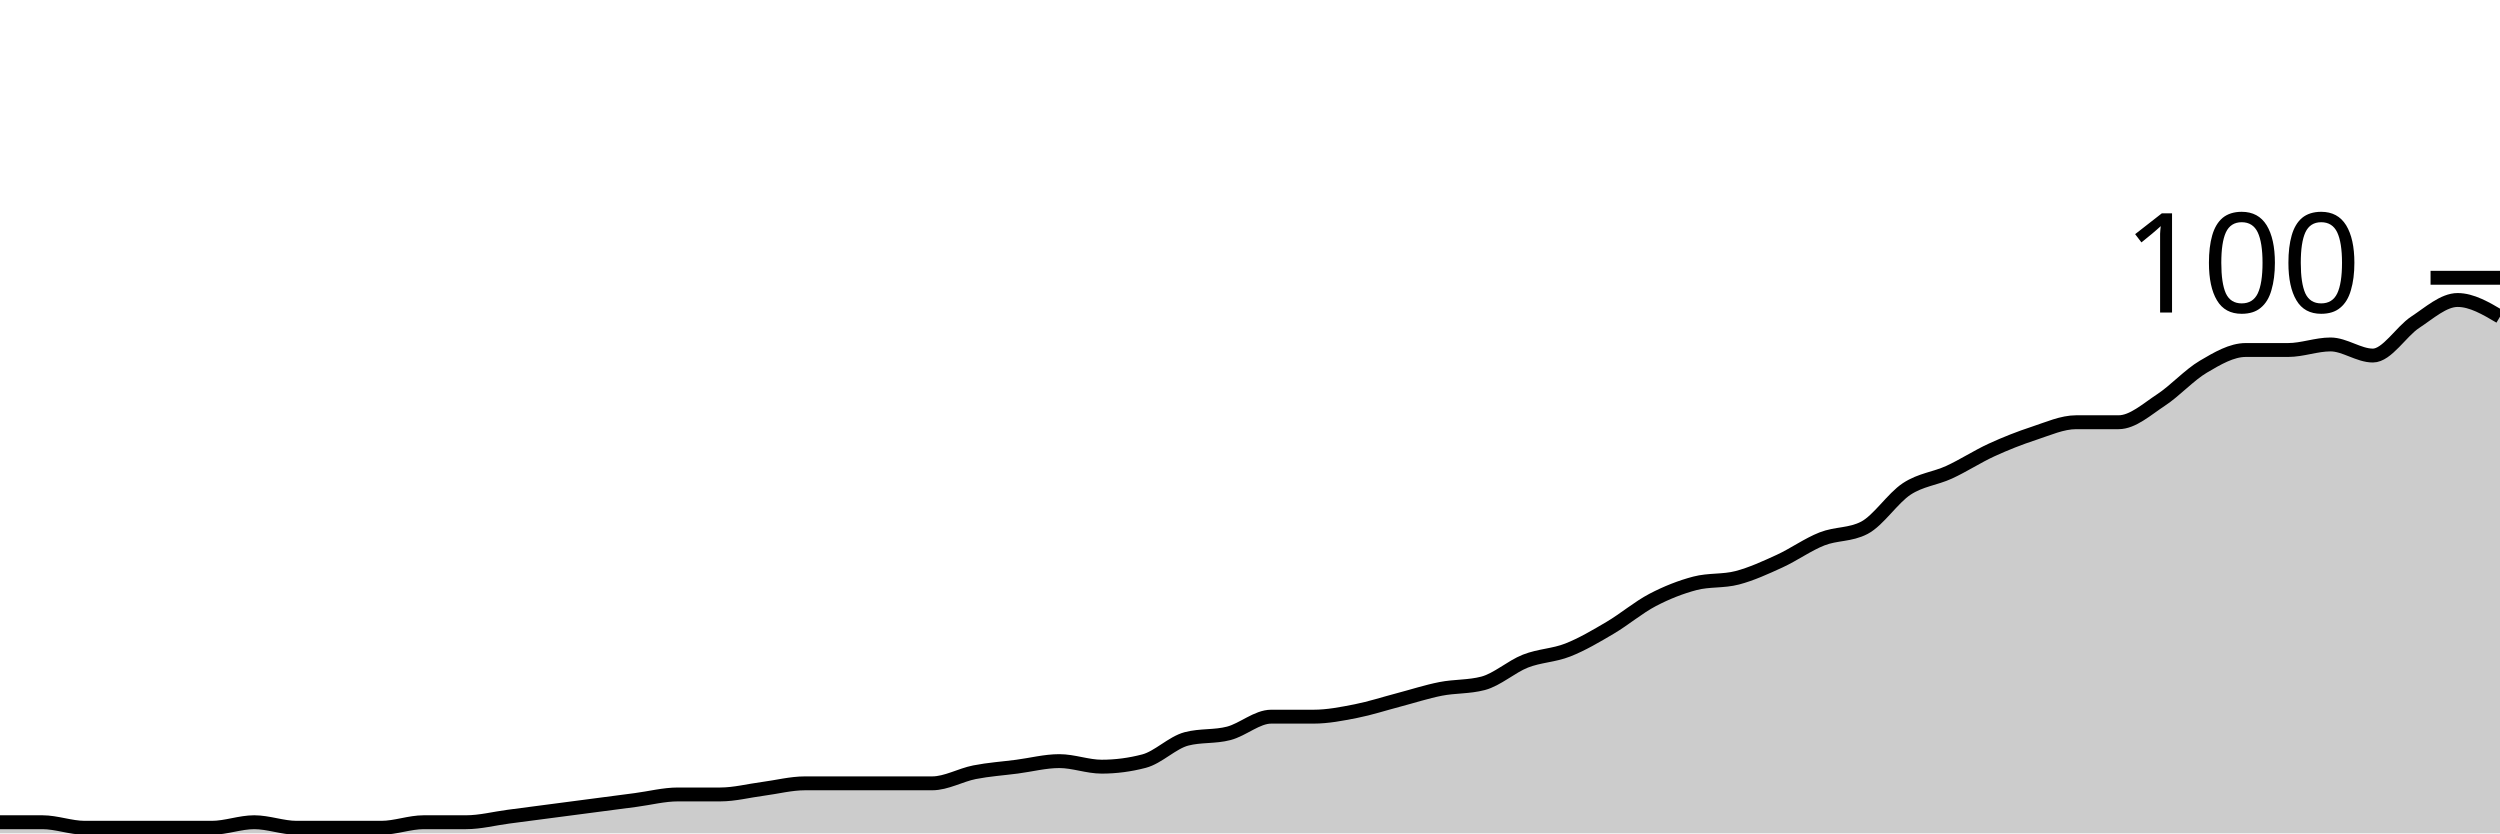
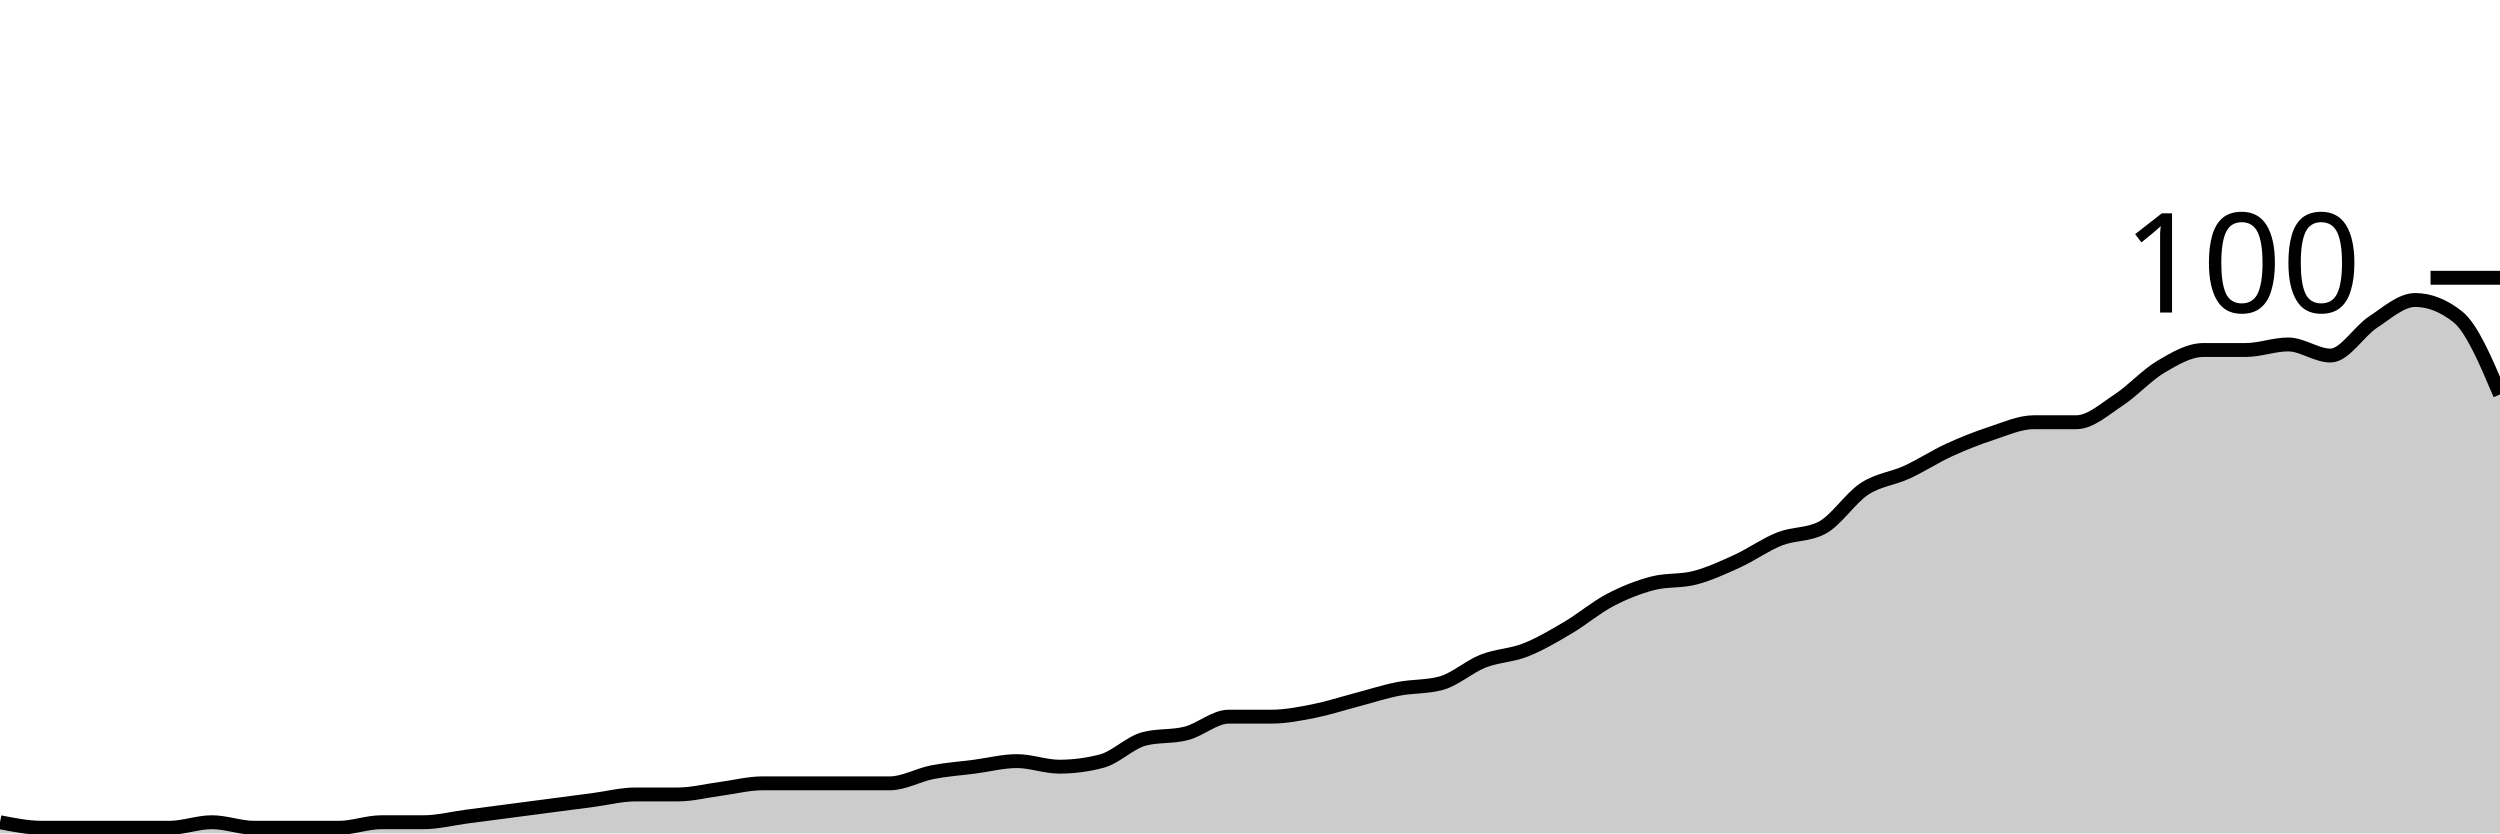
<svg xmlns="http://www.w3.org/2000/svg" viewBox="0 0 180 60">
  <g transform="translate(0,20)">
-     <path class="area" fill="rgba(0, 0, 0, 0.2)" d="M0,39.2C1.017,39.2,2.034,39.2,3.051,39.2C4.068,39.2,5.085,39.6,6.102,39.6C7.119,39.6,8.136,39.6,9.153,39.6C10.169,39.6,11.186,39.6,12.203,39.6C13.22,39.6,14.237,39.6,15.254,39.6C16.271,39.6,17.288,39.2,18.305,39.2C19.322,39.2,20.339,39.6,21.356,39.6C22.373,39.6,23.39,39.6,24.407,39.6C25.424,39.6,26.441,39.6,27.458,39.6C28.475,39.6,29.492,39.2,30.508,39.2C31.525,39.2,32.542,39.2,33.559,39.2C34.576,39.2,35.593,38.933,36.61,38.8C37.627,38.667,38.644,38.533,39.661,38.4C40.678,38.267,41.695,38.133,42.712,38C43.729,37.867,44.746,37.733,45.763,37.6C46.78,37.467,47.797,37.2,48.814,37.2C49.831,37.2,50.847,37.2,51.864,37.2C52.881,37.2,53.898,36.933,54.915,36.8C55.932,36.667,56.949,36.4,57.966,36.4C58.983,36.4,60,36.4,61.017,36.4C62.034,36.4,63.051,36.4,64.068,36.4C65.085,36.4,66.102,36.4,67.119,36.4C68.136,36.4,69.153,35.8,70.169,35.6C71.186,35.4,72.203,35.333,73.22,35.2C74.237,35.067,75.254,34.8,76.271,34.8C77.288,34.8,78.305,35.2,79.322,35.2C80.339,35.2,81.356,35.067,82.373,34.8C83.39,34.533,84.407,33.467,85.424,33.2C86.441,32.933,87.458,33.067,88.475,32.8C89.492,32.533,90.508,31.6,91.525,31.6C92.542,31.6,93.559,31.6,94.576,31.6C95.593,31.6,96.61,31.4,97.627,31.2C98.644,31,99.661,30.667,100.678,30.4C101.695,30.133,102.712,29.8,103.729,29.6C104.746,29.4,105.763,29.467,106.78,29.2C107.797,28.933,108.814,28,109.831,27.6C110.847,27.2,111.864,27.2,112.881,26.8C113.898,26.4,114.915,25.8,115.932,25.2C116.949,24.6,117.966,23.733,118.983,23.2C120,22.667,121.017,22.267,122.034,22C123.051,21.733,124.068,21.867,125.085,21.6C126.102,21.333,127.119,20.867,128.136,20.4C129.153,19.933,130.169,19.2,131.186,18.8C132.203,18.4,133.22,18.533,134.237,18C135.254,17.467,136.271,15.867,137.288,15.2C138.305,14.533,139.322,14.467,140.339,14C141.356,13.533,142.373,12.867,143.39,12.4C144.407,11.933,145.424,11.533,146.441,11.2C147.458,10.867,148.475,10.4,149.492,10.4C150.508,10.4,151.525,10.4,152.542,10.4C153.559,10.4,154.576,9.467,155.593,8.8C156.61,8.133,157.627,7,158.644,6.4C159.661,5.8,160.678,5.2,161.695,5.2C162.712,5.2,163.729,5.2,164.746,5.2C165.763,5.2,166.78,4.8,167.797,4.8C168.814,4.8,169.831,5.6,170.847,5.6C171.864,5.6,172.881,3.867,173.898,3.2C174.915,2.533,175.932,1.6,176.949,1.6C177.966,1.6,178.983,2.2,180,2.8L180,40C178.983,40,177.966,40,176.949,40C175.932,40,174.915,40,173.898,40C172.881,40,171.864,40,170.847,40C169.831,40,168.814,40,167.797,40C166.78,40,165.763,40,164.746,40C163.729,40,162.712,40,161.695,40C160.678,40,159.661,40,158.644,40C157.627,40,156.61,40,155.593,40C154.576,40,153.559,40,152.542,40C151.525,40,150.508,40,149.492,40C148.475,40,147.458,40,146.441,40C145.424,40,144.407,40,143.39,40C142.373,40,141.356,40,140.339,40C139.322,40,138.305,40,137.288,40C136.271,40,135.254,40,134.237,40C133.22,40,132.203,40,131.186,40C130.169,40,129.153,40,128.136,40C127.119,40,126.102,40,125.085,40C124.068,40,123.051,40,122.034,40C121.017,40,120,40,118.983,40C117.966,40,116.949,40,115.932,40C114.915,40,113.898,40,112.881,40C111.864,40,110.847,40,109.831,40C108.814,40,107.797,40,106.78,40C105.763,40,104.746,40,103.729,40C102.712,40,101.695,40,100.678,40C99.661,40,98.644,40,97.627,40C96.61,40,95.593,40,94.576,40C93.559,40,92.542,40,91.525,40C90.508,40,89.492,40,88.475,40C87.458,40,86.441,40,85.424,40C84.407,40,83.39,40,82.373,40C81.356,40,80.339,40,79.322,40C78.305,40,77.288,40,76.271,40C75.254,40,74.237,40,73.22,40C72.203,40,71.186,40,70.169,40C69.153,40,68.136,40,67.119,40C66.102,40,65.085,40,64.068,40C63.051,40,62.034,40,61.017,40C60,40,58.983,40,57.966,40C56.949,40,55.932,40,54.915,40C53.898,40,52.881,40,51.864,40C50.847,40,49.831,40,48.814,40C47.797,40,46.78,40,45.763,40C44.746,40,43.729,40,42.712,40C41.695,40,40.678,40,39.661,40C38.644,40,37.627,40,36.61,40C35.593,40,34.576,40,33.559,40C32.542,40,31.525,40,30.508,40C29.492,40,28.475,40,27.458,40C26.441,40,25.424,40,24.407,40C23.39,40,22.373,40,21.356,40C20.339,40,19.322,40,18.305,40C17.288,40,16.271,40,15.254,40C14.237,40,13.22,40,12.203,40C11.186,40,10.169,40,9.153,40C8.136,40,7.119,40,6.102,40C5.085,40,4.068,40,3.051,40C2.034,40,1.017,40,0,40Z" />
-     <path class="line" stroke="black" fill="none" d="M0,39.2C1.017,39.2,2.034,39.2,3.051,39.2C4.068,39.2,5.085,39.6,6.102,39.6C7.119,39.6,8.136,39.6,9.153,39.6C10.169,39.6,11.186,39.6,12.203,39.6C13.22,39.6,14.237,39.6,15.254,39.6C16.271,39.6,17.288,39.2,18.305,39.2C19.322,39.2,20.339,39.6,21.356,39.6C22.373,39.6,23.39,39.6,24.407,39.6C25.424,39.6,26.441,39.6,27.458,39.6C28.475,39.6,29.492,39.2,30.508,39.2C31.525,39.2,32.542,39.2,33.559,39.2C34.576,39.2,35.593,38.933,36.61,38.8C37.627,38.667,38.644,38.533,39.661,38.4C40.678,38.267,41.695,38.133,42.712,38C43.729,37.867,44.746,37.733,45.763,37.6C46.78,37.467,47.797,37.2,48.814,37.2C49.831,37.2,50.847,37.2,51.864,37.2C52.881,37.2,53.898,36.933,54.915,36.8C55.932,36.667,56.949,36.4,57.966,36.4C58.983,36.4,60,36.4,61.017,36.4C62.034,36.4,63.051,36.4,64.068,36.4C65.085,36.4,66.102,36.4,67.119,36.4C68.136,36.4,69.153,35.8,70.169,35.6C71.186,35.4,72.203,35.333,73.22,35.2C74.237,35.067,75.254,34.8,76.271,34.8C77.288,34.8,78.305,35.2,79.322,35.2C80.339,35.2,81.356,35.067,82.373,34.8C83.39,34.533,84.407,33.467,85.424,33.2C86.441,32.933,87.458,33.067,88.475,32.8C89.492,32.533,90.508,31.6,91.525,31.6C92.542,31.6,93.559,31.6,94.576,31.6C95.593,31.6,96.61,31.4,97.627,31.2C98.644,31,99.661,30.667,100.678,30.4C101.695,30.133,102.712,29.8,103.729,29.6C104.746,29.4,105.763,29.467,106.78,29.2C107.797,28.933,108.814,28,109.831,27.6C110.847,27.2,111.864,27.2,112.881,26.8C113.898,26.4,114.915,25.8,115.932,25.2C116.949,24.6,117.966,23.733,118.983,23.2C120,22.667,121.017,22.267,122.034,22C123.051,21.733,124.068,21.867,125.085,21.6C126.102,21.333,127.119,20.867,128.136,20.4C129.153,19.933,130.169,19.2,131.186,18.8C132.203,18.4,133.22,18.533,134.237,18C135.254,17.467,136.271,15.867,137.288,15.2C138.305,14.533,139.322,14.467,140.339,14C141.356,13.533,142.373,12.867,143.39,12.4C144.407,11.933,145.424,11.533,146.441,11.2C147.458,10.867,148.475,10.4,149.492,10.4C150.508,10.4,151.525,10.4,152.542,10.4C153.559,10.4,154.576,9.467,155.593,8.8C156.61,8.133,157.627,7,158.644,6.4C159.661,5.8,160.678,5.2,161.695,5.2C162.712,5.2,163.729,5.2,164.746,5.2C165.763,5.2,166.78,4.8,167.797,4.8C168.814,4.8,169.831,5.6,170.847,5.6C171.864,5.6,172.881,3.867,173.898,3.2C174.915,2.533,175.932,1.6,176.949,1.6C177.966,1.6,178.983,2.2,180,2.8" />
+     <path class="area" fill="rgba(0, 0, 0, 0.2)" d="M0,39.2C1.017,39.4,2.034,39.6,3.051,39.6C4.068,39.6,5.085,39.6,6.102,39.6C7.119,39.6,8.136,39.6,9.153,39.6C10.169,39.6,11.186,39.6,12.203,39.6C13.22,39.6,14.237,39.2,15.254,39.2C16.271,39.2,17.288,39.6,18.305,39.6C19.322,39.6,20.339,39.6,21.356,39.6C22.373,39.6,23.39,39.6,24.407,39.6C25.424,39.6,26.441,39.2,27.458,39.2C28.475,39.2,29.492,39.2,30.508,39.2C31.525,39.2,32.542,38.933,33.559,38.8C34.576,38.667,35.593,38.533,36.61,38.4C37.627,38.267,38.644,38.133,39.661,38C40.678,37.867,41.695,37.733,42.712,37.6C43.729,37.467,44.746,37.2,45.763,37.2C46.78,37.2,47.797,37.2,48.814,37.2C49.831,37.2,50.847,36.933,51.864,36.8C52.881,36.667,53.898,36.4,54.915,36.4C55.932,36.4,56.949,36.4,57.966,36.4C58.983,36.4,60,36.4,61.017,36.4C62.034,36.4,63.051,36.4,64.068,36.4C65.085,36.4,66.102,35.8,67.119,35.6C68.136,35.4,69.153,35.333,70.169,35.2C71.186,35.067,72.203,34.8,73.22,34.8C74.237,34.8,75.254,35.2,76.271,35.2C77.288,35.2,78.305,35.067,79.322,34.8C80.339,34.533,81.356,33.467,82.373,33.2C83.39,32.933,84.407,33.067,85.424,32.8C86.441,32.533,87.458,31.6,88.475,31.6C89.492,31.6,90.508,31.6,91.525,31.6C92.542,31.6,93.559,31.4,94.576,31.2C95.593,31,96.61,30.667,97.627,30.4C98.644,30.133,99.661,29.8,100.678,29.6C101.695,29.4,102.712,29.467,103.729,29.2C104.746,28.933,105.763,28,106.78,27.6C107.797,27.2,108.814,27.2,109.831,26.8C110.847,26.4,111.864,25.8,112.881,25.2C113.898,24.6,114.915,23.733,115.932,23.2C116.949,22.667,117.966,22.267,118.983,22C120,21.733,121.017,21.867,122.034,21.6C123.051,21.333,124.068,20.867,125.085,20.4C126.102,19.933,127.119,19.2,128.136,18.8C129.153,18.4,130.169,18.533,131.186,18C132.203,17.467,133.22,15.867,134.237,15.2C135.254,14.533,136.271,14.467,137.288,14C138.305,13.533,139.322,12.867,140.339,12.4C141.356,11.933,142.373,11.533,143.39,11.2C144.407,10.867,145.424,10.4,146.441,10.4C147.458,10.4,148.475,10.4,149.492,10.4C150.508,10.4,151.525,9.467,152.542,8.8C153.559,8.133,154.576,7,155.593,6.4C156.61,5.8,157.627,5.2,158.644,5.2C159.661,5.2,160.678,5.2,161.695,5.2C162.712,5.2,163.729,4.8,164.746,4.8C165.763,4.8,166.78,5.6,167.797,5.6C168.814,5.6,169.831,3.867,170.847,3.2C171.864,2.533,172.881,1.6,173.898,1.6C174.915,1.6,175.932,2,176.949,2.8C177.966,3.6,178.983,6,180,8.4L180,40C178.983,40,177.966,40,176.949,40C175.932,40,174.915,40,173.898,40C172.881,40,171.864,40,170.847,40C169.831,40,168.814,40,167.797,40C166.78,40,165.763,40,164.746,40C163.729,40,162.712,40,161.695,40C160.678,40,159.661,40,158.644,40C157.627,40,156.61,40,155.593,40C154.576,40,153.559,40,152.542,40C151.525,40,150.508,40,149.492,40C148.475,40,147.458,40,146.441,40C145.424,40,144.407,40,143.39,40C142.373,40,141.356,40,140.339,40C139.322,40,138.305,40,137.288,40C136.271,40,135.254,40,134.237,40C133.22,40,132.203,40,131.186,40C130.169,40,129.153,40,128.136,40C127.119,40,126.102,40,125.085,40C124.068,40,123.051,40,122.034,40C121.017,40,120,40,118.983,40C117.966,40,116.949,40,115.932,40C114.915,40,113.898,40,112.881,40C111.864,40,110.847,40,109.831,40C108.814,40,107.797,40,106.78,40C105.763,40,104.746,40,103.729,40C102.712,40,101.695,40,100.678,40C99.661,40,98.644,40,97.627,40C96.61,40,95.593,40,94.576,40C93.559,40,92.542,40,91.525,40C90.508,40,89.492,40,88.475,40C87.458,40,86.441,40,85.424,40C84.407,40,83.39,40,82.373,40C81.356,40,80.339,40,79.322,40C78.305,40,77.288,40,76.271,40C75.254,40,74.237,40,73.22,40C72.203,40,71.186,40,70.169,40C69.153,40,68.136,40,67.119,40C66.102,40,65.085,40,64.068,40C63.051,40,62.034,40,61.017,40C60,40,58.983,40,57.966,40C56.949,40,55.932,40,54.915,40C53.898,40,52.881,40,51.864,40C50.847,40,49.831,40,48.814,40C47.797,40,46.78,40,45.763,40C44.746,40,43.729,40,42.712,40C41.695,40,40.678,40,39.661,40C38.644,40,37.627,40,36.61,40C35.593,40,34.576,40,33.559,40C32.542,40,31.525,40,30.508,40C29.492,40,28.475,40,27.458,40C26.441,40,25.424,40,24.407,40C23.39,40,22.373,40,21.356,40C20.339,40,19.322,40,18.305,40C17.288,40,16.271,40,15.254,40C14.237,40,13.22,40,12.203,40C11.186,40,10.169,40,9.153,40C8.136,40,7.119,40,6.102,40C5.085,40,4.068,40,3.051,40C2.034,40,1.017,40,0,40Z" />
+     <path class="line" stroke="black" fill="none" d="M0,39.2C1.017,39.4,2.034,39.6,3.051,39.6C4.068,39.6,5.085,39.6,6.102,39.6C7.119,39.6,8.136,39.6,9.153,39.6C10.169,39.6,11.186,39.6,12.203,39.6C13.22,39.6,14.237,39.2,15.254,39.2C16.271,39.2,17.288,39.6,18.305,39.6C19.322,39.6,20.339,39.6,21.356,39.6C22.373,39.6,23.39,39.6,24.407,39.6C25.424,39.6,26.441,39.2,27.458,39.2C28.475,39.2,29.492,39.2,30.508,39.2C31.525,39.2,32.542,38.933,33.559,38.8C34.576,38.667,35.593,38.533,36.61,38.4C37.627,38.267,38.644,38.133,39.661,38C40.678,37.867,41.695,37.733,42.712,37.6C43.729,37.467,44.746,37.2,45.763,37.2C46.78,37.2,47.797,37.2,48.814,37.2C49.831,37.2,50.847,36.933,51.864,36.8C52.881,36.667,53.898,36.4,54.915,36.4C55.932,36.4,56.949,36.4,57.966,36.4C58.983,36.4,60,36.4,61.017,36.4C62.034,36.4,63.051,36.4,64.068,36.4C65.085,36.4,66.102,35.8,67.119,35.6C68.136,35.4,69.153,35.333,70.169,35.2C71.186,35.067,72.203,34.8,73.22,34.8C74.237,34.8,75.254,35.2,76.271,35.2C77.288,35.2,78.305,35.067,79.322,34.8C80.339,34.533,81.356,33.467,82.373,33.2C83.39,32.933,84.407,33.067,85.424,32.8C86.441,32.533,87.458,31.6,88.475,31.6C89.492,31.6,90.508,31.6,91.525,31.6C92.542,31.6,93.559,31.4,94.576,31.2C95.593,31,96.61,30.667,97.627,30.4C98.644,30.133,99.661,29.8,100.678,29.6C101.695,29.4,102.712,29.467,103.729,29.2C104.746,28.933,105.763,28,106.78,27.6C107.797,27.2,108.814,27.2,109.831,26.8C110.847,26.4,111.864,25.8,112.881,25.2C113.898,24.6,114.915,23.733,115.932,23.2C116.949,22.667,117.966,22.267,118.983,22C120,21.733,121.017,21.867,122.034,21.6C123.051,21.333,124.068,20.867,125.085,20.4C126.102,19.933,127.119,19.2,128.136,18.8C129.153,18.4,130.169,18.533,131.186,18C132.203,17.467,133.22,15.867,134.237,15.2C135.254,14.533,136.271,14.467,137.288,14C138.305,13.533,139.322,12.867,140.339,12.4C141.356,11.933,142.373,11.533,143.39,11.2C144.407,10.867,145.424,10.4,146.441,10.4C147.458,10.4,148.475,10.4,149.492,10.4C150.508,10.4,151.525,9.467,152.542,8.8C153.559,8.133,154.576,7,155.593,6.4C156.61,5.8,157.627,5.2,158.644,5.2C159.661,5.2,160.678,5.2,161.695,5.2C162.712,5.2,163.729,4.8,164.746,4.8C165.763,4.8,166.78,5.6,167.797,5.6C168.814,5.6,169.831,3.867,170.847,3.2C171.864,2.533,172.881,1.6,173.898,1.6C174.915,1.6,175.932,2,176.949,2.8C177.966,3.6,178.983,6,180,8.4" />
    <path class="axis-ceiling" stroke-width="1" stroke="black" fill="none" d="M175,0L180,0" />
    <text class="axis-ceiling-label" font-family="sans-serif" text-anchor="end" font-size="10px" x="170" y="2.5">100</text>
  </g>
</svg>
